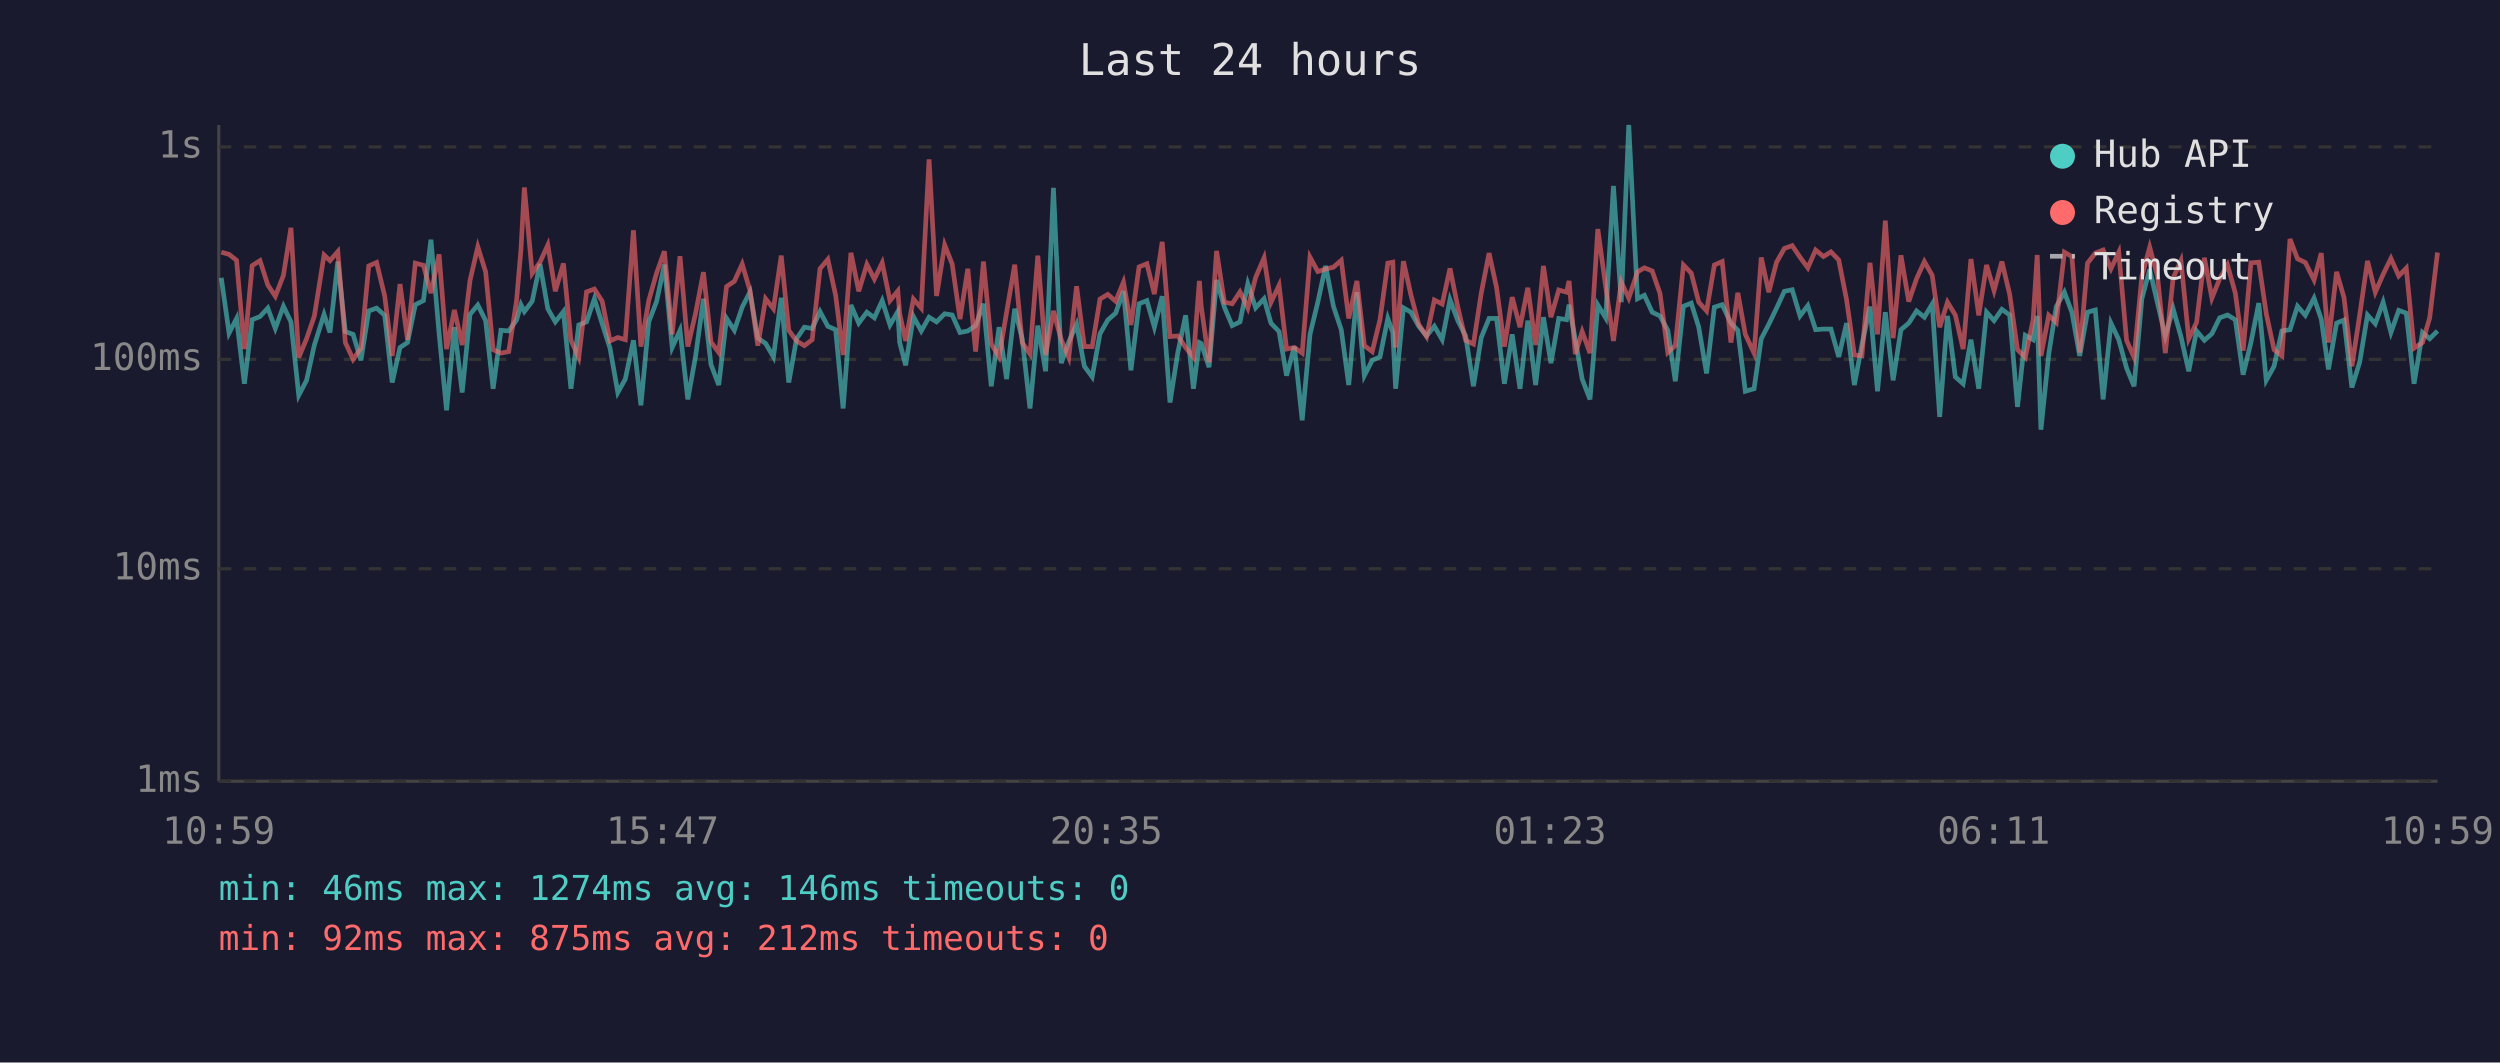
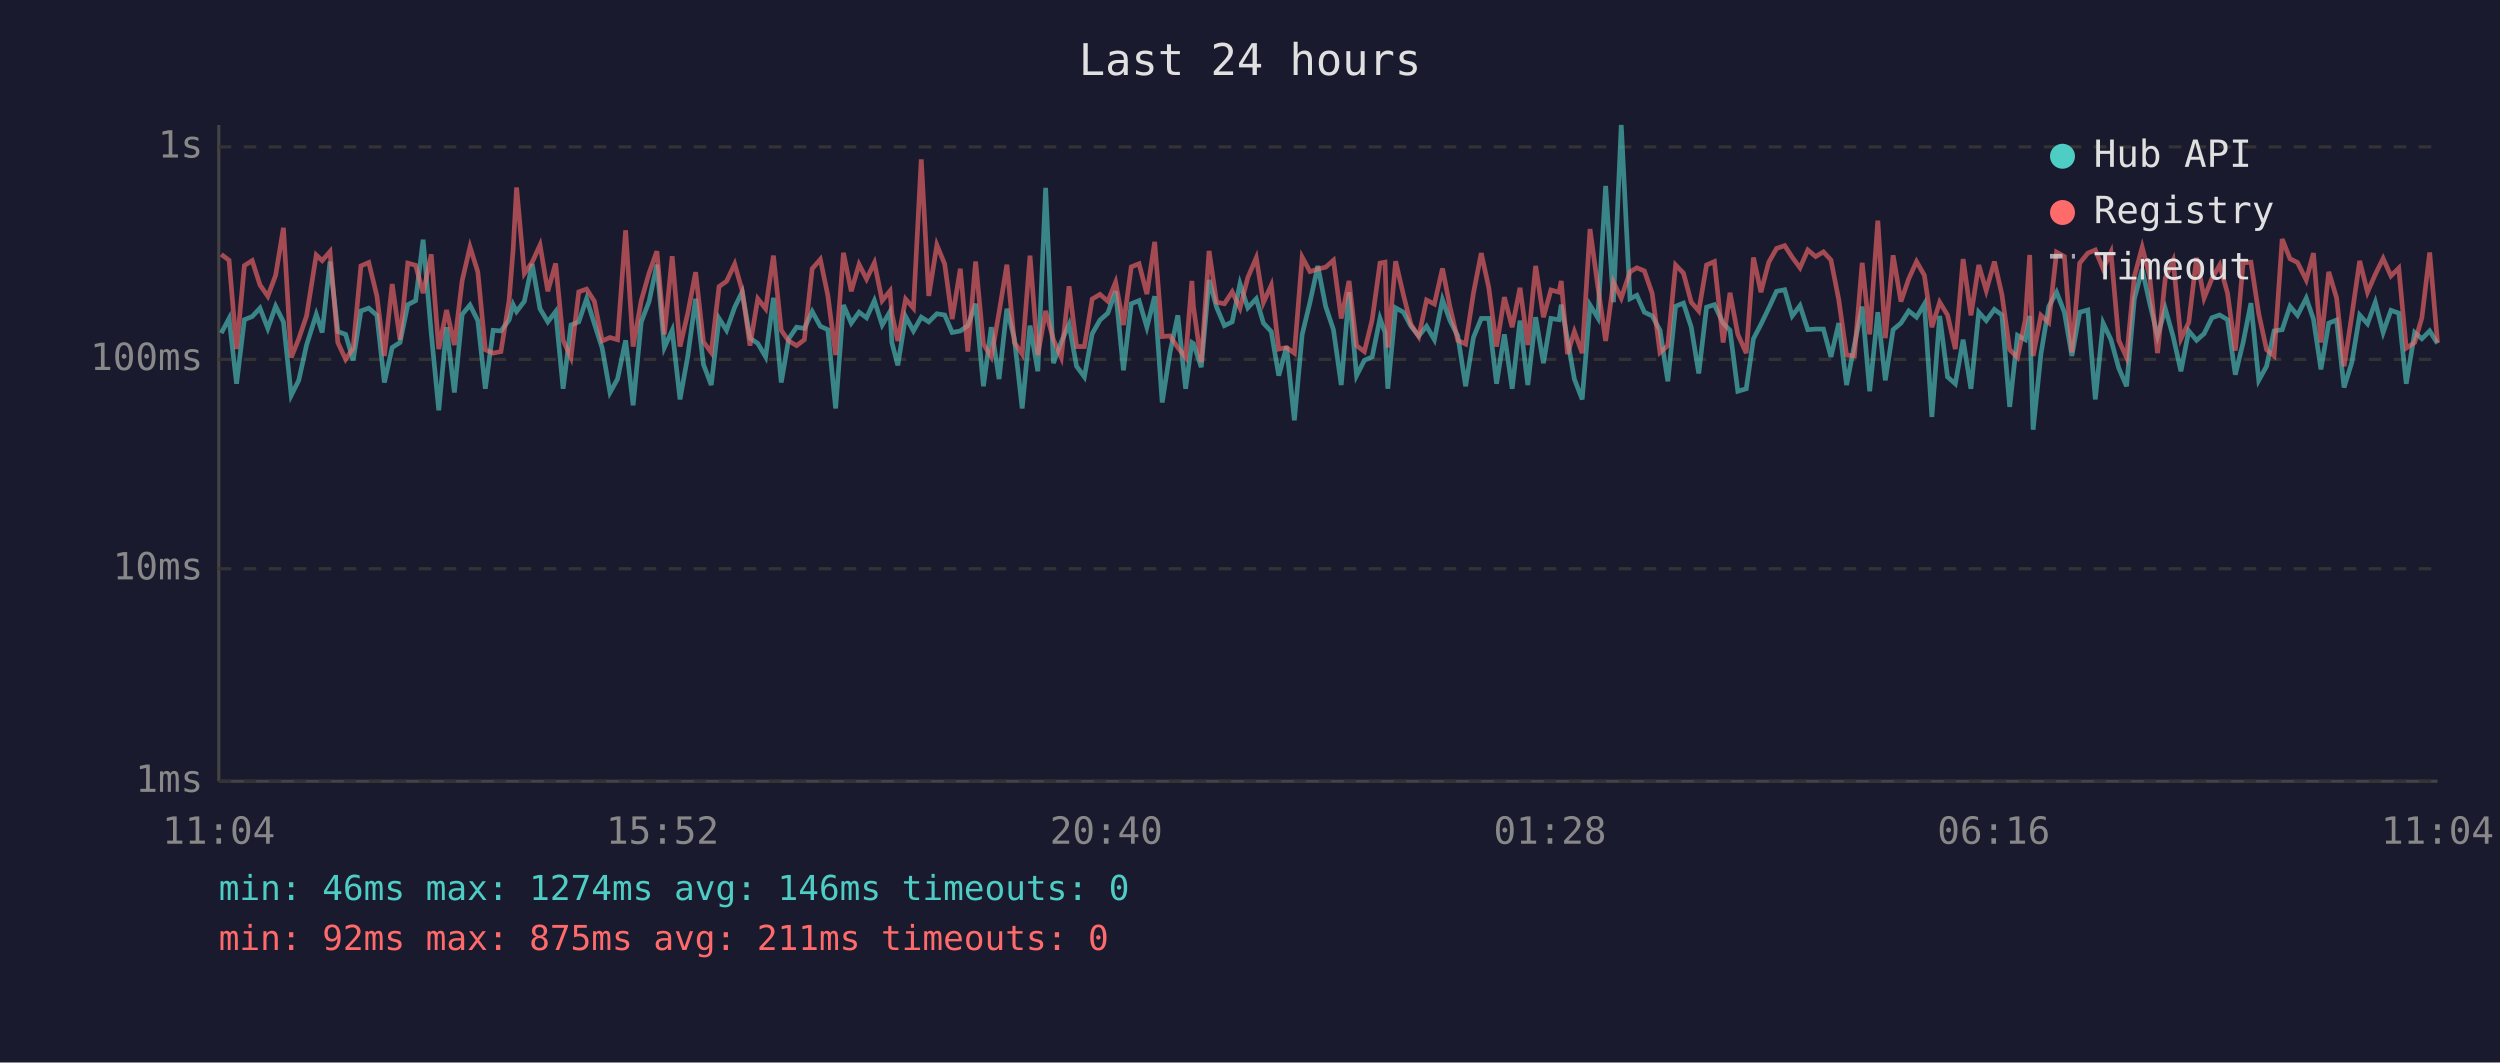
<svg xmlns="http://www.w3.org/2000/svg" viewBox="0 0 800 340" font-family="monospace" font-size="12">
  <rect width="800" height="340" fill="#1a1a2e" />
  <text x="400" y="24" fill="#e0e0e0" font-size="14" text-anchor="middle">Last 24 hours</text>
  <line x1="70" y1="40" x2="70" y2="250" stroke="#444" stroke-width="1" />
  <line x1="70" y1="250" x2="780" y2="250" stroke="#444" stroke-width="1" />
  <line x1="70" y1="250" x2="780" y2="250" stroke="#333" stroke-width="1" stroke-dasharray="4" />
  <text x="65" y="250" fill="#888" text-anchor="end" dominant-baseline="middle">1ms</text>
  <line x1="70" y1="182" x2="780" y2="182" stroke="#333" stroke-width="1" stroke-dasharray="4" />
  <text x="65" y="182" fill="#888" text-anchor="end" dominant-baseline="middle">10ms</text>
  <line x1="70" y1="115" x2="780" y2="115" stroke="#333" stroke-width="1" stroke-dasharray="4" />
  <text x="65" y="115" fill="#888" text-anchor="end" dominant-baseline="middle">100ms</text>
  <line x1="70" y1="47" x2="780" y2="47" stroke="#333" stroke-width="1" stroke-dasharray="4" />
  <text x="65" y="47" fill="#888" text-anchor="end" dominant-baseline="middle">1s</text>
-   <text x="70" y="270" fill="#888" text-anchor="middle">10:59</text>
-   <text x="212" y="270" fill="#888" text-anchor="middle">15:47</text>
-   <text x="354" y="270" fill="#888" text-anchor="middle">20:35</text>
-   <text x="496" y="270" fill="#888" text-anchor="middle">01:23</text>
-   <text x="638" y="270" fill="#888" text-anchor="middle">06:11</text>
-   <text x="780" y="270" fill="#888" text-anchor="middle">10:59</text>
-   <polyline points="70.8,88.9 73.3,106.6 75.7,101.9 78.2,122.8 80.7,102.3 83.2,101.3 85.7,98.6 88.1,105.1 90.7,98.0 93.1,103.0 95.6,126.5 98.1,121.7 100.6,110.4 103.7,100.6 105.6,106.4 108.1,83.7 110.5,106.1 113.0,107.0 115.5,115.3 118.0,99.5 120.5,98.6 123.1,100.9 125.5,122.4 128.0,111.2 130.4,109.6 132.9,97.5 135.5,96.2 137.9,76.7 140.5,106.6 142.9,131.3 145.4,104.7 147.9,125.6 150.4,100.6 152.9,97.6 155.4,102.6 157.8,124.4 160.3,105.7 162.8,105.9 165.3,102.4 166.7,97.5 167.8,99.7 170.3,96.4 172.8,84.5 175.3,98.8 177.7,103.0 180.3,99.7 182.7,124.4 185.2,104.0 187.7,103.0 190.2,95.6 192.7,103.6 195.2,111.4 197.7,125.6 200.1,121.3 202.7,108.9 205.1,129.7 207.6,103.0 210.1,96.5 212.6,84.7 215.1,111.2 217.6,105.7 220.1,127.8 222.6,113.9 225.1,95.6 227.5,116.6 230.0,123.2 232.5,101.9 235.0,105.7 237.5,98.3 240.0,93.4 242.5,108.2 245.0,109.9 247.5,114.2 250.0,95.3 252.4,122.4 254.9,108.4 257.4,104.7 259.9,105.1 262.4,99.7 264.9,104.4 267.4,105.5 269.8,130.7 272.3,97.6 274.8,103.4 277.4,99.9 279.8,101.7 282.3,96.2 284.8,104.0 287.3,99.7 287.9,109.6 289.8,116.9 292.3,101.3 294.8,105.9 297.3,101.5 299.7,103.0 302.3,100.4 304.7,100.8 307.2,106.4 309.7,105.9 312.2,104.2 314.7,97.2 317.2,123.6 319.7,104.7 322.1,121.3 324.7,98.8 327.1,108.4 329.6,130.7 332.1,104.2 334.6,118.8 337.1,60.1 339.6,116.2 342.0,109.4 344.5,103.8 347.0,117.2 349.5,120.6 352.0,106.8 354.5,102.4 357.0,100.2 359.5,93.2 361.9,118.5 364.5,97.2 367.0,96.2 369.4,104.7 371.9,94.8 374.4,128.8 376.9,112.8 379.4,100.9 381.9,124.4 383.8,109.6 384.4,109.9 386.9,117.5 389.3,89.6 391.8,98.3 394.3,104.2 396.8,103.0 399.3,90.8 401.8,98.5 404.5,95.6 406.7,103.4 409.3,106.1 411.7,120.2 414.2,110.9 416.7,134.5 419.2,107.0 421.7,96.7 424.2,85.1 426.7,98.0 429.2,105.5 431.6,123.2 434.2,93.5 436.6,120.2 439.1,115.3 441.6,114.2 444.1,101.9 445.7,106.4 446.6,124.4 449.1,98.5 451.5,99.9 454.0,104.4 456.5,107.5 459.0,104.4 461.5,108.7 464.0,95.9 466.5,102.6 469.0,107.5 471.5,123.6 474.0,108.0 476.5,101.9 478.9,101.9 481.4,122.8 483.9,107.0 486.4,124.4 488.9,102.6 491.4,123.2 493.9,101.5 496.3,116.2 498.8,101.9 501.3,102.3 502.1,97.5 504.1,108.7 506.3,121.3 508.8,127.8 511.3,97.6 513.8,101.7 516.3,59.5 518.8,96.7 521.2,40.0 524.0,95.6 526.2,94.5 528.7,99.9 531.2,101.1 533.7,105.7 536.1,122.0 538.7,98.0 541.2,97.0 543.6,104.7 546.1,119.5 548.6,98.3 551.1,97.5 553.9,103.4 556.1,105.7 558.5,125.2 561.3,124.4 563.6,108.4 566.0,103.8 568.5,98.6 571.0,93.2 573.5,92.7 576.0,101.1 578.5,97.8 581.0,105.5 583.5,105.3 585.9,105.3 588.4,114.2 590.9,103.4 593.4,123.2 595.8,110.4 598.4,98.1 600.8,125.2 603.3,99.9 605.8,121.7 608.3,105.5 610.8,103.4 613.3,99.5 615.8,101.5 618.3,97.3 620.7,133.4 623.2,101.1 625.7,120.6 628.2,122.8 630.7,108.7 633.2,124.4 635.7,99.9 638.1,102.6 640.6,99.0 643.1,100.8 645.6,130.2 648.1,107.3 650.6,108.7 651.9,101.1 653.1,137.5 655.6,113.3 658.0,98.1 660.6,93.5 663.0,99.9 665.5,113.9 668.0,99.9 670.5,99.2 673.0,127.8 675.5,103.4 678.0,108.7 680.5,117.8 682.9,123.6 685.4,95.6 687.9,86.2 690.4,97.0 692.9,107.5 695.4,98.8 697.9,107.7 700.4,118.8 702.9,105.9 705.4,108.9 707.8,106.8 710.3,101.7 712.8,100.8 715.3,102.3 717.8,119.9 720.3,109.6 722.8,97.0 725.2,121.7 727.7,117.2 730.2,105.9 732.8,105.5 735.2,98.0 737.7,100.9 740.5,95.4 742.8,102.1 745.1,118.2 747.7,103.4 750.1,102.4 752.6,124.0 755.1,115.9 757.6,100.8 760.1,103.6 762.6,96.7 765.1,106.4 767.6,99.3 770.0,100.2 772.5,122.8 775.2,106.4 777.5,108.4 780.0,105.9" fill="none" stroke="#4ecdc4" stroke-width="1.5" opacity="0.6" />
-   <polyline points="70.8,80.7 73.3,81.4 75.7,83.3 78.2,111.7 80.7,85.0 83.2,83.4 85.7,91.2 88.1,94.8 90.7,88.1 93.1,72.9 95.6,114.4 98.1,108.4 100.6,101.1 103.7,81.6 105.6,83.4 108.1,80.5 110.5,109.6 113.0,115.0 115.5,111.4 118.0,85.1 120.5,84.0 123.1,94.7 125.5,113.9 128.0,90.9 130.4,108.7 132.9,84.2 135.5,84.9 137.9,93.8 140.5,81.4 142.9,111.7 145.4,99.2 147.9,110.4 150.4,89.8 152.9,79.0 155.4,87.0 157.8,111.9 160.3,113.0 162.8,112.5 165.3,96.2 166.7,79.9 167.8,60.0 170.3,87.5 172.8,83.9 175.3,78.4 177.7,93.2 180.3,84.3 182.7,108.9 185.2,114.4 187.7,93.4 190.2,92.5 192.7,96.4 195.2,109.1 197.7,108.0 200.1,108.7 202.7,73.7 205.1,110.9 207.6,96.2 210.1,87.4 212.6,80.4 215.1,107.0 217.6,82.0 220.1,110.9 222.6,100.2 225.1,87.1 227.5,109.4 230.0,112.8 232.5,91.7 235.0,90.0 237.5,84.5 240.0,93.0 242.5,110.6 245.0,95.6 247.5,98.8 250.0,81.8 252.4,105.7 254.9,109.1 257.4,110.6 259.9,108.7 262.4,86.0 264.9,83.0 267.4,94.5 269.8,113.6 272.3,80.9 274.8,93.2 277.4,84.6 279.8,89.3 282.3,84.1 284.8,96.2 287.3,93.1 287.9,100.4 289.8,109.1 292.3,95.7 294.8,98.6 297.3,51.0 299.7,94.7 302.3,78.4 304.7,84.5 307.2,102.1 309.7,86.0 312.2,112.5 314.7,83.7 317.2,110.1 319.7,114.2 322.1,100.0 324.7,84.7 327.1,109.6 329.6,113.3 332.1,81.8 334.6,113.6 337.1,99.5 339.6,108.7 342.0,114.4 344.5,91.6 347.0,110.9 349.5,110.9 352.0,95.7 354.5,94.2 357.0,96.4 359.5,90.3 361.9,104.0 364.5,85.4 367.0,84.4 369.4,94.1 371.9,77.4 374.4,107.7 376.9,107.5 379.4,111.2 381.9,114.4 383.8,89.9 384.4,98.1 386.9,115.9 389.3,80.3 391.8,96.7 394.3,97.2 396.8,93.4 399.3,98.6 401.8,88.8 404.5,82.5 406.7,96.8 409.3,91.3 411.7,111.7 414.2,111.2 416.7,113.0 419.2,82.3 421.7,86.9 424.2,86.1 426.7,85.5 429.2,83.3 431.6,101.9 434.2,89.9 436.6,110.6 439.1,112.5 441.6,102.3 444.1,84.2 445.7,83.9 446.6,111.2 449.1,83.6 451.5,94.4 454.0,103.8 456.5,107.7 459.0,96.0 461.5,97.3 464.0,85.9 466.5,98.3 469.0,108.9 471.5,110.1 474.0,93.8 476.5,81.0 478.9,92.0 481.4,110.9 483.9,95.1 486.4,104.7 488.9,92.1 491.4,110.4 493.9,85.1 496.3,101.5 498.8,92.8 501.3,93.5 502.1,89.9 504.1,113.3 506.3,106.1 508.8,113.0 511.3,73.3 513.8,91.6 516.3,109.1 518.8,90.3 521.2,95.4 524.0,87.0 526.2,85.7 528.7,86.7 531.2,93.9 533.7,112.8 536.1,110.6 538.7,84.8 541.2,87.4 543.6,96.7 546.1,99.5 548.6,84.8 551.1,83.7 553.9,109.6 556.1,93.7 558.5,107.0 561.3,113.0 563.6,82.4 566.0,93.5 568.5,83.9 571.0,79.5 573.5,78.6 576.0,82.3 578.5,85.7 581.0,80.0 583.5,82.1 585.9,80.6 588.4,83.2 590.9,95.9 593.4,113.6 595.8,113.9 598.4,84.1 600.8,107.0 603.3,70.6 605.8,108.2 608.3,81.7 610.8,96.5 613.3,89.2 615.8,83.7 618.3,88.1 620.7,104.7 623.2,96.7 625.7,100.8 628.2,111.7 630.7,82.9 633.2,100.9 635.7,84.8 638.1,93.0 640.6,83.7 643.1,94.2 645.6,111.9 648.1,114.4 650.6,102.3 651.9,81.6 653.1,113.9 655.6,100.9 658.0,103.2 660.6,80.7 663.0,82.1 665.5,112.8 668.0,84.2 670.5,81.0 673.0,80.0 675.5,86.0 678.0,80.7 680.5,108.9 682.9,114.4 685.4,88.4 687.9,79.1 690.4,88.4 692.9,113.0 695.4,89.0 697.9,83.4 700.4,108.4 702.9,103.2 705.4,82.5 707.8,95.4 710.3,89.2 712.8,84.8 715.3,93.8 717.8,112.2 720.3,84.1 722.8,83.9 725.2,100.4 727.7,111.9 730.2,113.9 732.8,76.5 735.2,82.8 737.7,84.0 740.5,89.6 742.8,81.0 745.1,109.6 747.7,87.0 750.1,95.3 752.6,117.2 755.1,100.8 757.6,83.5 760.1,93.5 762.6,87.8 765.1,82.7 767.6,88.3 770.0,85.8 772.5,111.4 775.2,109.6 777.5,101.7 780.0,80.8" fill="none" stroke="#ff6b6b" stroke-width="1.5" opacity="0.6" />
+   <text x="70" y="270" fill="#888" text-anchor="middle">11:04</text>
+   <text x="212" y="270" fill="#888" text-anchor="middle">15:52</text>
+   <text x="354" y="270" fill="#888" text-anchor="middle">20:40</text>
+   <text x="496" y="270" fill="#888" text-anchor="middle">01:28</text>
+   <text x="638" y="270" fill="#888" text-anchor="middle">06:16</text>
+   <text x="780" y="270" fill="#888" text-anchor="middle">11:04</text>
+   <polyline points="70.8,106.6 73.3,101.9 75.7,122.8 78.2,102.3 80.7,101.3 83.2,98.6 85.7,105.1 88.2,98.0 90.7,103.0 93.2,126.5 95.6,121.7 98.1,110.4 101.2,100.6 103.1,106.4 105.6,83.7 108.1,106.1 110.6,107.0 113.0,115.3 115.5,99.5 118.0,98.6 120.6,100.9 123.0,122.4 125.5,111.2 128.0,109.6 130.5,97.5 133.0,96.2 135.4,76.7 138.0,106.6 140.4,131.3 142.9,104.7 145.4,125.6 147.9,100.6 150.4,97.6 152.9,102.6 155.3,124.4 157.8,105.7 160.3,105.9 162.9,102.4 164.2,97.5 165.3,99.7 167.8,96.4 170.3,84.5 172.8,98.8 175.3,103.0 177.8,99.7 180.2,124.4 182.7,104.0 185.2,103.0 187.7,95.6 190.2,103.6 192.7,111.4 195.2,125.6 197.6,121.3 200.2,108.9 202.6,129.7 205.2,103.0 207.7,96.5 210.2,84.7 212.6,111.2 215.1,105.7 217.6,127.8 220.1,113.9 222.6,95.6 225.1,116.6 227.6,123.2 230.1,101.9 232.5,105.7 235.1,98.3 237.5,93.4 240.0,108.2 242.5,109.9 245.0,114.2 247.5,95.3 250.0,122.4 252.4,108.4 254.9,104.7 257.4,105.1 259.9,99.7 262.5,104.4 264.9,105.5 267.4,130.7 269.9,97.6 272.4,103.4 274.9,99.9 277.3,101.7 279.8,96.2 282.3,104.0 284.8,99.7 285.4,109.6 287.3,116.9 289.8,101.3 292.3,105.9 294.8,101.5 297.2,103.0 299.8,100.4 302.3,100.8 304.7,106.4 307.3,105.9 309.7,104.2 312.2,97.2 314.7,123.6 317.2,104.7 319.7,121.3 322.2,98.8 324.6,108.4 327.1,130.7 329.6,104.2 332.1,118.8 334.6,60.1 337.1,116.2 339.6,109.4 342.1,103.8 344.5,117.2 347.0,120.6 349.5,106.8 352.0,102.4 354.5,100.2 357.0,93.2 359.5,118.5 362.0,97.2 364.5,96.2 367.0,104.7 369.5,94.8 371.9,128.8 374.4,112.8 376.9,100.9 379.4,124.4 381.4,109.6 381.9,109.9 384.4,117.5 386.9,89.6 389.3,98.3 391.8,104.2 394.3,103.0 396.8,90.8 399.3,98.5 402.0,95.6 404.3,103.4 406.8,106.1 409.2,120.2 411.7,110.9 414.2,134.5 416.7,107.0 419.2,96.7 421.7,85.1 424.2,98.0 426.7,105.5 429.2,123.2 431.7,93.5 434.1,120.2 436.6,115.3 439.1,114.2 441.6,101.9 443.2,106.4 444.1,124.4 446.6,98.5 449.1,99.9 451.5,104.4 454.0,107.5 456.5,104.4 459.0,108.7 461.6,95.9 464.0,102.6 466.5,107.5 469.0,123.6 471.5,108.0 474.0,101.9 476.4,101.9 478.9,122.8 481.4,107.0 483.9,124.4 486.4,102.6 488.9,123.2 491.4,101.5 493.9,116.2 496.3,101.9 498.9,102.3 499.6,97.5 501.6,108.7 503.8,121.3 506.3,127.8 508.8,97.6 511.3,101.7 513.8,59.5 516.3,96.7 518.8,40.0 521.6,95.6 523.8,94.5 526.2,99.9 528.7,101.1 531.2,105.7 533.7,122.0 536.2,98.0 538.7,97.0 541.2,104.7 543.6,119.5 546.1,98.3 548.6,97.5 551.4,103.4 553.6,105.7 556.1,125.2 558.8,124.4 561.1,108.4 563.5,103.8 566.0,98.6 568.5,93.2 571.1,92.7 573.5,101.1 576.0,97.8 578.5,105.5 581.0,105.3 583.5,105.3 585.9,114.2 588.4,103.4 590.9,123.2 593.4,110.4 595.9,98.1 598.3,125.2 600.9,99.9 603.3,121.7 605.8,105.5 608.3,103.4 610.8,99.5 613.3,101.5 615.8,97.3 618.2,133.4 620.7,101.1 623.2,120.6 625.7,122.8 628.2,108.7 630.7,124.4 633.2,99.9 635.6,102.6 638.2,99.0 640.6,100.8 643.1,130.2 645.6,107.3 648.1,108.7 649.5,101.1 650.6,137.5 653.1,113.3 655.6,98.1 658.1,93.5 660.6,99.9 663.0,113.9 665.5,99.9 668.1,99.2 670.5,127.8 673.0,103.4 675.5,108.7 678.0,117.8 680.5,123.6 683.0,95.6 685.5,86.2 687.9,97.0 690.4,107.5 692.9,98.8 695.4,107.7 697.9,118.8 700.4,105.9 702.9,108.9 705.3,106.8 707.8,101.7 710.3,100.8 712.8,102.3 715.3,119.9 717.8,109.6 720.3,97.0 722.8,121.7 725.3,117.2 727.7,105.9 730.3,105.5 732.8,98.0 735.2,100.9 738.0,95.4 740.3,102.1 742.7,118.2 745.2,103.4 747.7,102.4 750.1,124.0 752.6,115.9 755.1,100.8 757.6,103.6 760.1,96.7 762.6,106.4 765.1,99.3 767.6,100.2 770.0,122.8 772.7,106.4 775.0,108.4 777.5,105.9 780.0,109.9" fill="none" stroke="#4ecdc4" stroke-width="1.5" opacity="0.6" />
+   <polyline points="70.8,81.4 73.3,83.3 75.7,111.7 78.2,85.0 80.7,83.4 83.2,91.2 85.7,94.8 88.2,88.1 90.7,72.9 93.2,114.4 95.6,108.4 98.1,101.1 101.2,81.6 103.1,83.4 105.6,80.5 108.1,109.6 110.6,115.0 113.0,111.4 115.5,85.1 118.0,84.0 120.6,94.7 123.0,113.9 125.5,90.9 128.0,108.7 130.5,84.2 133.0,84.9 135.4,93.8 138.0,81.4 140.4,111.7 142.9,99.2 145.4,110.4 147.9,89.8 150.4,79.0 152.9,87.0 155.3,111.9 157.8,113.0 160.3,112.5 162.9,96.2 164.2,79.9 165.3,60.0 167.8,87.5 170.3,83.9 172.8,78.4 175.3,93.2 177.8,84.3 180.2,108.9 182.7,114.4 185.2,93.4 187.7,92.5 190.2,96.4 192.7,109.1 195.2,108.0 197.6,108.7 200.2,73.7 202.6,110.9 205.2,96.2 207.7,87.4 210.2,80.4 212.6,107.0 215.1,82.0 217.6,110.9 220.1,100.2 222.6,87.1 225.1,109.4 227.6,112.8 230.1,91.7 232.5,90.0 235.1,84.5 237.5,93.0 240.0,110.6 242.5,95.6 245.0,98.8 247.5,81.8 250.0,105.7 252.4,109.1 254.9,110.6 257.4,108.7 259.9,86.0 262.5,83.0 264.9,94.5 267.4,113.6 269.9,80.9 272.4,93.2 274.9,84.6 277.3,89.3 279.8,84.1 282.3,96.2 284.8,93.1 285.4,100.4 287.3,109.1 289.8,95.7 292.3,98.6 294.8,51.0 297.2,94.7 299.8,78.4 302.3,84.5 304.7,102.1 307.3,86.0 309.7,112.5 312.2,83.7 314.7,110.1 317.2,114.2 319.7,100.0 322.2,84.7 324.6,109.6 327.1,113.3 329.6,81.8 332.1,113.6 334.6,99.5 337.1,108.7 339.6,114.4 342.1,91.6 344.5,110.9 347.0,110.9 349.5,95.7 352.0,94.2 354.5,96.4 357.0,90.3 359.5,104.0 362.0,85.4 364.5,84.4 367.0,94.1 369.5,77.4 371.9,107.7 374.4,107.5 376.9,111.2 379.4,114.4 381.4,89.9 381.9,98.1 384.4,115.9 386.9,80.3 389.3,96.7 391.8,97.2 394.3,93.4 396.8,98.6 399.3,88.8 402.0,82.5 404.3,96.8 406.8,91.3 409.2,111.7 411.7,111.2 414.2,113.0 416.7,82.3 419.2,86.9 421.7,86.1 424.2,85.5 426.7,83.3 429.2,101.9 431.7,89.9 434.1,110.6 436.6,112.5 439.1,102.3 441.6,84.2 443.2,83.9 444.1,111.2 446.6,83.6 449.1,94.4 451.5,103.8 454.0,107.7 456.5,96.0 459.0,97.3 461.6,85.9 464.0,98.3 466.5,108.9 469.0,110.1 471.5,93.8 474.0,81.0 476.4,92.0 478.9,110.9 481.4,95.1 483.9,104.7 486.4,92.1 488.9,110.4 491.4,85.1 493.9,101.5 496.3,92.8 498.9,93.5 499.6,89.9 501.6,113.3 503.8,106.1 506.3,113.0 508.8,73.3 511.3,91.6 513.8,109.1 516.3,90.3 518.8,95.4 521.6,87.0 523.8,85.7 526.2,86.7 528.7,93.9 531.2,112.8 533.7,110.6 536.2,84.8 538.7,87.4 541.2,96.7 543.6,99.5 546.1,84.8 548.6,83.7 551.4,109.6 553.6,93.7 556.1,107.0 558.8,113.0 561.1,82.4 563.5,93.5 566.0,83.9 568.5,79.5 571.1,78.6 573.5,82.3 576.0,85.7 578.5,80.0 581.0,82.1 583.5,80.6 585.9,83.2 588.4,95.9 590.9,113.6 593.4,113.9 595.9,84.1 598.3,107.0 600.9,70.6 603.3,108.2 605.8,81.7 608.3,96.5 610.8,89.2 613.3,83.7 615.8,88.1 618.2,104.7 620.7,96.7 623.2,100.8 625.7,111.7 628.2,82.9 630.7,100.9 633.2,84.8 635.6,93.0 638.2,83.7 640.6,94.2 643.1,111.9 645.6,114.4 648.1,102.3 649.5,81.6 650.6,113.9 653.1,100.9 655.6,103.2 658.1,80.7 660.6,82.1 663.0,112.8 665.5,84.2 668.1,81.0 670.5,80.0 673.0,86.0 675.5,80.7 678.0,108.9 680.5,114.4 683.0,88.4 685.5,79.1 687.9,88.4 690.4,113.0 692.9,89.0 695.4,83.4 697.9,108.4 700.4,103.2 702.9,82.5 705.3,95.4 707.8,89.2 710.3,84.8 712.8,93.8 715.3,112.2 717.8,84.1 720.3,83.9 722.8,100.4 725.3,111.9 727.7,113.9 730.3,76.5 732.8,82.8 735.2,84.0 738.0,89.6 740.3,81.0 742.7,109.6 745.2,87.0 747.7,95.3 750.1,117.2 752.6,100.8 755.1,83.5 757.6,93.5 760.1,87.8 762.6,82.7 765.1,88.3 767.6,85.8 770.0,111.4 772.7,109.6 775.0,101.7 777.5,80.8 780.0,109.6" fill="none" stroke="#ff6b6b" stroke-width="1.5" opacity="0.6" />
  <circle cx="660" cy="50" r="4" fill="#4ecdc4" />
  <text x="670" y="50" fill="#e0e0e0" dominant-baseline="middle">Hub API</text>
  <circle cx="660" cy="68" r="4" fill="#ff6b6b" />
  <text x="670" y="68" fill="#e0e0e0" dominant-baseline="middle">Registry</text>
  <line x1="656" y1="82" x2="664" y2="82" stroke="#e0e0e0" stroke-width="1.5" stroke-dasharray="4,3" opacity="0.7" />
  <text x="670" y="86" fill="#e0e0e0" dominant-baseline="middle">Timeout</text>
  <text x="70" y="288" fill="#4ecdc4" font-size="11">min: 46ms  max: 1274ms  avg: 146ms  timeouts: 0</text>
-   <text x="70" y="304" fill="#ff6b6b" font-size="11">min: 92ms  max: 875ms  avg: 212ms  timeouts: 0</text>
+   <text x="70" y="304" fill="#ff6b6b" font-size="11">min: 92ms  max: 875ms  avg: 211ms  timeouts: 0</text>
</svg>
